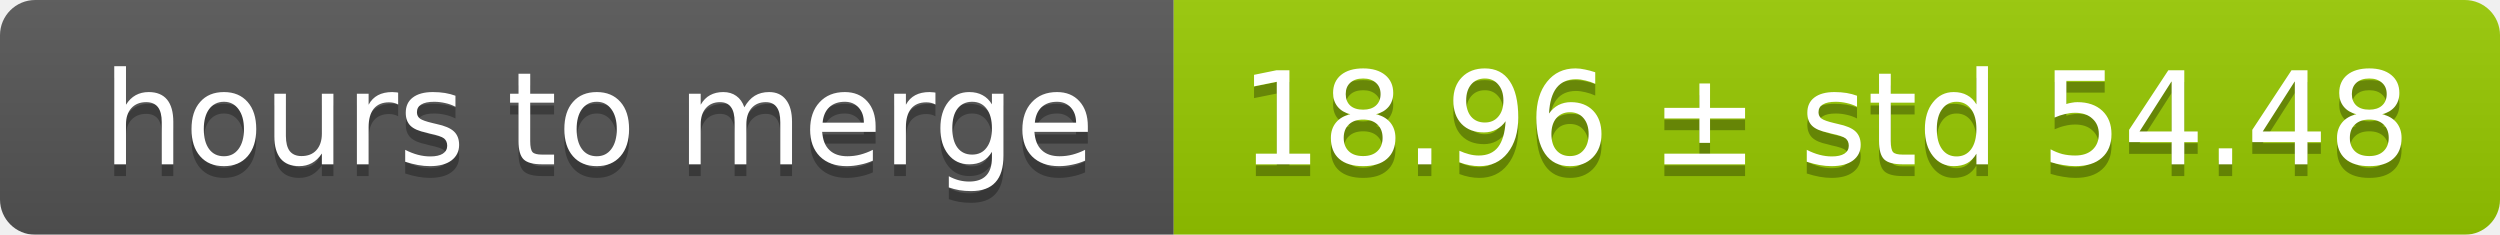
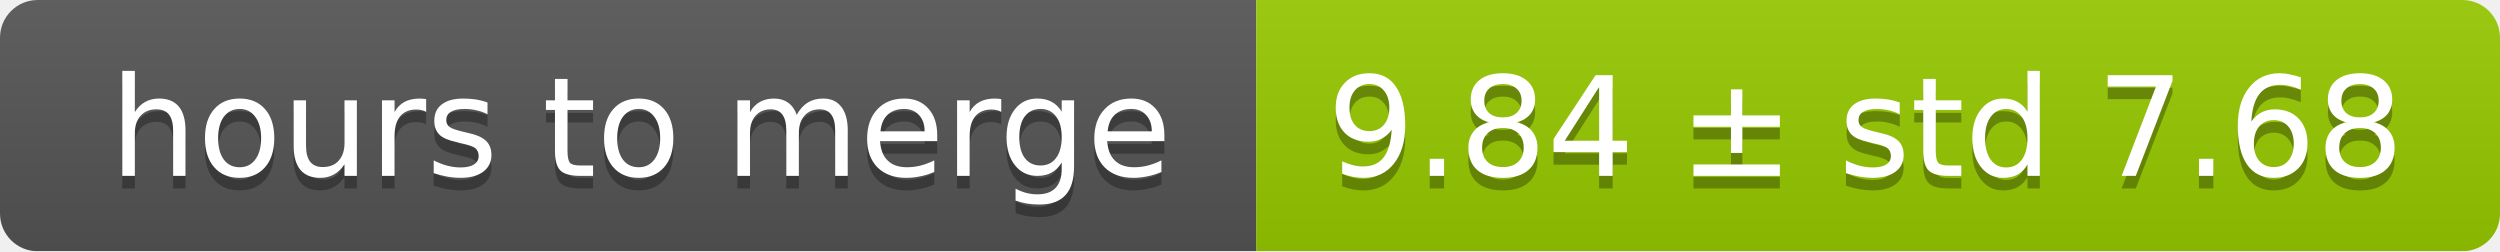
- <svg xmlns="http://www.w3.org/2000/svg" width="213" height="20">
+ <svg xmlns="http://www.w3.org/2000/svg" width="199" height="20">
  <linearGradient id="smooth" x2="0" y2="100%">
    <stop offset="0" stop-color="#bbb" stop-opacity=".1" />
    <stop offset="1" stop-opacity=".1" />
  </linearGradient>
  <mask id="round">
-     <rect width="213" height="20" rx="3" fill="#fff" />
+     <rect width="199" height="20" rx="3" fill="#fff" />
  </mask>
  <g mask="url(#round)">
    <rect width="100" height="20" fill="#555" />
-     <rect x="100" width="113" height="20" fill="#97ca00" />
-     <rect width="213" height="20" fill="url(#smooth)" />
+     <rect x="100" width="99" height="20" fill="#97ca00" />
+     <rect width="199" height="20" fill="url(#smooth)" />
  </g>
  <g fill="#fff" text-anchor="middle" font-family="DejaVu Sans,Verdana,Geneva,sans-serif" font-size="11">
    <text x="51" y="15" fill="#010101" fill-opacity=".3">hours to merge</text>
    <text x="51" y="14">hours to merge</text>
-     <text x="155.5" y="15" fill="#010101" fill-opacity=".3">18.96 ± std 54.48</text>
-     <text x="155.5" y="14">18.96 ± std 54.48</text>
+     <text x="148.5" y="15" fill="#010101" fill-opacity=".3">9.84 ± std 7.68</text>
+     <text x="148.5" y="14">9.84 ± std 7.68</text>
  </g>
</svg>
